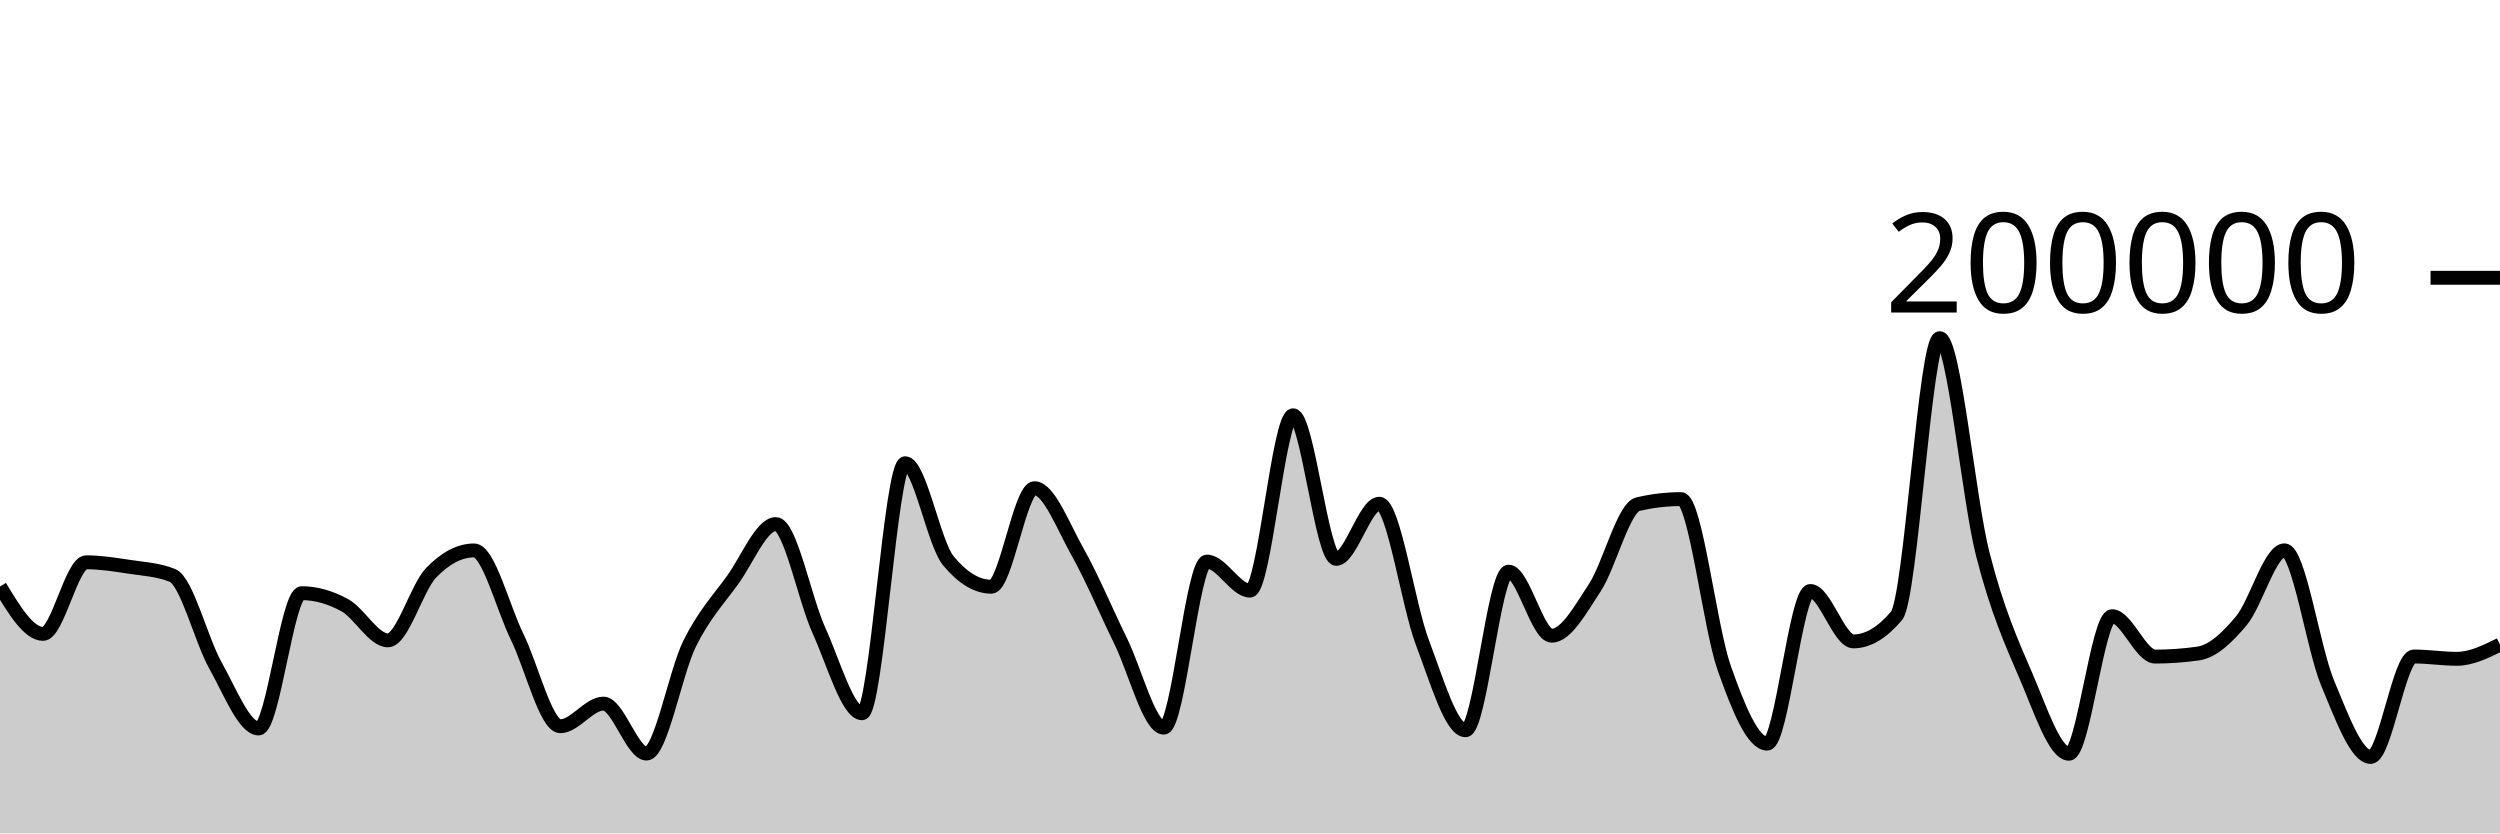
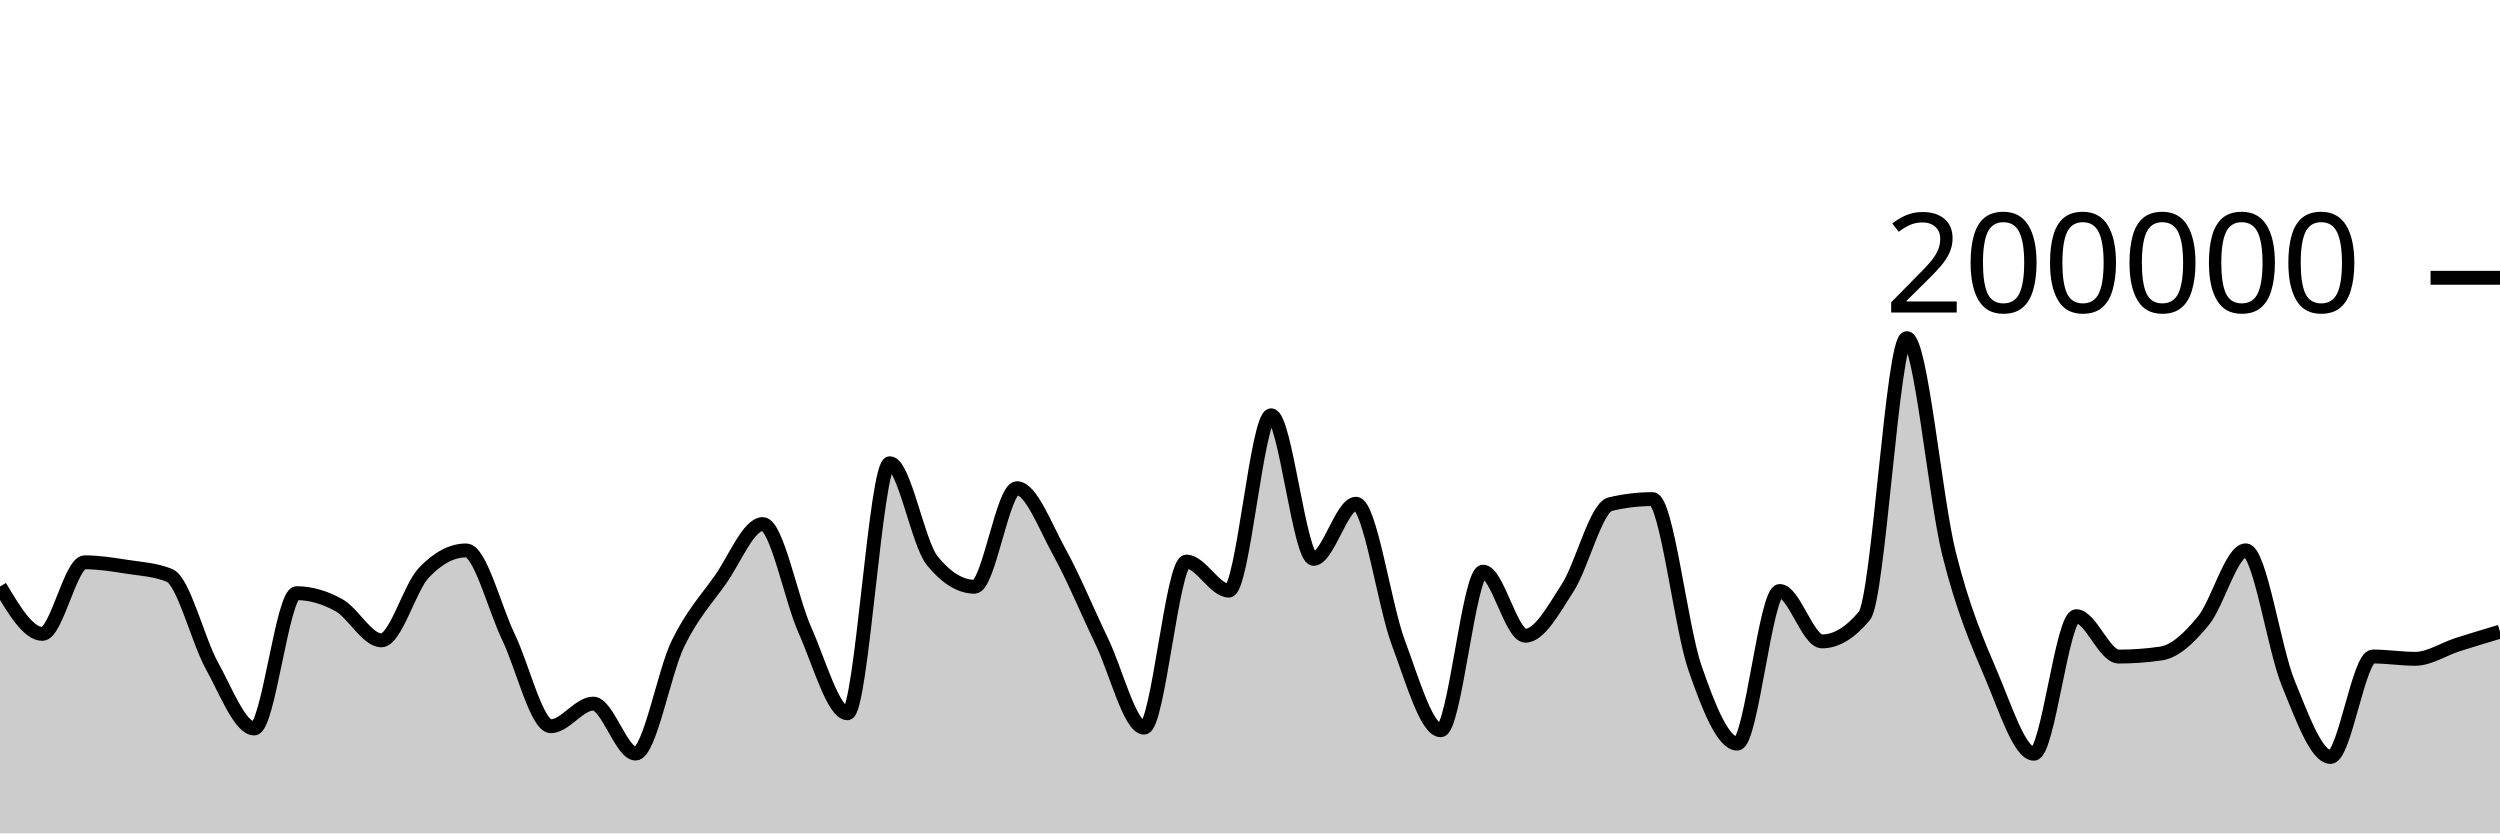
<svg xmlns="http://www.w3.org/2000/svg" viewBox="0 0 180 60">
  <g transform="translate(0,20)">
-     <path class="area" fill="rgba(0, 0, 0, 0.2)" d="M0,22.229C1.034,23.934,2.069,25.64,3.103,25.64C4.138,25.64,5.172,20.485,6.207,20.485C7.241,20.485,8.276,20.652,9.31,20.809C10.345,20.966,11.379,21.015,12.414,21.428C13.448,21.841,14.483,26.084,15.517,27.921C16.552,29.758,17.586,32.45,18.621,32.45C19.655,32.45,20.69,22.709,21.724,22.709C22.759,22.709,23.793,23.01,24.828,23.576C25.862,24.142,26.897,26.105,27.931,26.105C28.966,26.105,30,22.327,31.034,21.248C32.069,20.17,33.103,19.631,34.138,19.631C35.172,19.631,36.207,23.759,37.241,25.868C38.276,27.978,39.31,32.288,40.345,32.288C41.379,32.288,42.414,30.66,43.448,30.66C44.483,30.66,45.517,34.258,46.552,34.258C47.586,34.258,48.621,28.425,49.655,26.339C50.69,24.254,51.724,23.179,52.759,21.745C53.793,20.31,54.828,17.733,55.862,17.733C56.897,17.733,57.931,23.132,58.966,25.402C60,27.673,61.034,31.354,62.069,31.354C63.103,31.354,64.138,13.352,65.172,13.352C66.207,13.352,67.241,19.121,68.276,20.371C69.31,21.621,70.345,22.245,71.379,22.245C72.414,22.245,73.448,15.151,74.483,15.151C75.517,15.151,76.552,17.907,77.586,19.742C78.621,21.577,79.655,24.056,80.69,26.164C81.724,28.272,82.759,32.391,83.793,32.391C84.828,32.391,85.862,20.434,86.897,20.434C87.931,20.434,88.966,22.525,90,22.525C91.034,22.525,92.069,9.901,93.103,9.901C94.138,9.901,95.172,20.238,96.207,20.238C97.241,20.238,98.276,16.268,99.31,16.268C100.345,16.268,101.379,23.55,102.414,26.268C103.448,28.987,104.483,32.578,105.517,32.578C106.552,32.578,107.586,21.159,108.621,21.159C109.655,21.159,110.69,25.771,111.724,25.771C112.759,25.771,113.793,23.886,114.828,22.308C115.862,20.729,116.897,16.543,117.931,16.3C118.966,16.057,120,15.936,121.034,15.936C122.069,15.936,123.103,25.148,124.138,28.083C125.172,31.017,126.207,33.542,127.241,33.542C128.276,33.542,129.31,22.551,130.345,22.551C131.379,22.551,132.414,26.18,133.448,26.18C134.483,26.18,135.517,25.565,136.552,24.337C137.586,23.109,138.621,4.347,139.655,4.347C140.69,4.347,141.724,15.848,142.759,19.899C143.793,23.95,144.828,26.257,145.862,28.652C146.897,31.047,147.931,34.269,148.966,34.269C150,34.269,151.034,24.366,152.069,24.366C153.103,24.366,154.138,27.274,155.172,27.274C156.207,27.274,157.241,27.2,158.276,27.052C159.31,26.904,160.345,25.931,161.379,24.693C162.414,23.455,163.448,19.623,164.483,19.623C165.517,19.623,166.552,26.694,167.586,29.173C168.621,31.653,169.655,34.5,170.69,34.5C171.724,34.5,172.759,27.268,173.793,27.268C174.828,27.268,175.862,27.434,176.897,27.434C177.931,27.434,178.966,26.924,180,26.413L180,40C178.966,40,177.931,40,176.897,40C175.862,40,174.828,40,173.793,40C172.759,40,171.724,40,170.69,40C169.655,40,168.621,40,167.586,40C166.552,40,165.517,40,164.483,40C163.448,40,162.414,40,161.379,40C160.345,40,159.31,40,158.276,40C157.241,40,156.207,40,155.172,40C154.138,40,153.103,40,152.069,40C151.034,40,150,40,148.966,40C147.931,40,146.897,40,145.862,40C144.828,40,143.793,40,142.759,40C141.724,40,140.69,40,139.655,40C138.621,40,137.586,40,136.552,40C135.517,40,134.483,40,133.448,40C132.414,40,131.379,40,130.345,40C129.31,40,128.276,40,127.241,40C126.207,40,125.172,40,124.138,40C123.103,40,122.069,40,121.034,40C120,40,118.966,40,117.931,40C116.897,40,115.862,40,114.828,40C113.793,40,112.759,40,111.724,40C110.69,40,109.655,40,108.621,40C107.586,40,106.552,40,105.517,40C104.483,40,103.448,40,102.414,40C101.379,40,100.345,40,99.31,40C98.276,40,97.241,40,96.207,40C95.172,40,94.138,40,93.103,40C92.069,40,91.034,40,90,40C88.966,40,87.931,40,86.897,40C85.862,40,84.828,40,83.793,40C82.759,40,81.724,40,80.69,40C79.655,40,78.621,40,77.586,40C76.552,40,75.517,40,74.483,40C73.448,40,72.414,40,71.379,40C70.345,40,69.31,40,68.276,40C67.241,40,66.207,40,65.172,40C64.138,40,63.103,40,62.069,40C61.034,40,60,40,58.966,40C57.931,40,56.897,40,55.862,40C54.828,40,53.793,40,52.759,40C51.724,40,50.69,40,49.655,40C48.621,40,47.586,40,46.552,40C45.517,40,44.483,40,43.448,40C42.414,40,41.379,40,40.345,40C39.31,40,38.276,40,37.241,40C36.207,40,35.172,40,34.138,40C33.103,40,32.069,40,31.034,40C30,40,28.966,40,27.931,40C26.897,40,25.862,40,24.828,40C23.793,40,22.759,40,21.724,40C20.69,40,19.655,40,18.621,40C17.586,40,16.552,40,15.517,40C14.483,40,13.448,40,12.414,40C11.379,40,10.345,40,9.31,40C8.276,40,7.241,40,6.207,40C5.172,40,4.138,40,3.103,40C2.069,40,1.034,40,0,40Z" />
-     <path class="line" stroke="black" fill="none" d="M0,22.229C1.034,23.934,2.069,25.64,3.103,25.64C4.138,25.64,5.172,20.485,6.207,20.485C7.241,20.485,8.276,20.652,9.31,20.809C10.345,20.966,11.379,21.015,12.414,21.428C13.448,21.841,14.483,26.084,15.517,27.921C16.552,29.758,17.586,32.45,18.621,32.45C19.655,32.45,20.69,22.709,21.724,22.709C22.759,22.709,23.793,23.01,24.828,23.576C25.862,24.142,26.897,26.105,27.931,26.105C28.966,26.105,30,22.327,31.034,21.248C32.069,20.17,33.103,19.631,34.138,19.631C35.172,19.631,36.207,23.759,37.241,25.868C38.276,27.978,39.31,32.288,40.345,32.288C41.379,32.288,42.414,30.66,43.448,30.66C44.483,30.66,45.517,34.258,46.552,34.258C47.586,34.258,48.621,28.425,49.655,26.339C50.69,24.254,51.724,23.179,52.759,21.745C53.793,20.31,54.828,17.733,55.862,17.733C56.897,17.733,57.931,23.132,58.966,25.402C60,27.673,61.034,31.354,62.069,31.354C63.103,31.354,64.138,13.352,65.172,13.352C66.207,13.352,67.241,19.121,68.276,20.371C69.31,21.621,70.345,22.245,71.379,22.245C72.414,22.245,73.448,15.151,74.483,15.151C75.517,15.151,76.552,17.907,77.586,19.742C78.621,21.577,79.655,24.056,80.69,26.164C81.724,28.272,82.759,32.391,83.793,32.391C84.828,32.391,85.862,20.434,86.897,20.434C87.931,20.434,88.966,22.525,90,22.525C91.034,22.525,92.069,9.901,93.103,9.901C94.138,9.901,95.172,20.238,96.207,20.238C97.241,20.238,98.276,16.268,99.31,16.268C100.345,16.268,101.379,23.55,102.414,26.268C103.448,28.987,104.483,32.578,105.517,32.578C106.552,32.578,107.586,21.159,108.621,21.159C109.655,21.159,110.69,25.771,111.724,25.771C112.759,25.771,113.793,23.886,114.828,22.308C115.862,20.729,116.897,16.543,117.931,16.3C118.966,16.057,120,15.936,121.034,15.936C122.069,15.936,123.103,25.148,124.138,28.083C125.172,31.017,126.207,33.542,127.241,33.542C128.276,33.542,129.31,22.551,130.345,22.551C131.379,22.551,132.414,26.18,133.448,26.18C134.483,26.18,135.517,25.565,136.552,24.337C137.586,23.109,138.621,4.347,139.655,4.347C140.69,4.347,141.724,15.848,142.759,19.899C143.793,23.95,144.828,26.257,145.862,28.652C146.897,31.047,147.931,34.269,148.966,34.269C150,34.269,151.034,24.366,152.069,24.366C153.103,24.366,154.138,27.274,155.172,27.274C156.207,27.274,157.241,27.2,158.276,27.052C159.31,26.904,160.345,25.931,161.379,24.693C162.414,23.455,163.448,19.623,164.483,19.623C165.517,19.623,166.552,26.694,167.586,29.173C168.621,31.653,169.655,34.5,170.69,34.5C171.724,34.5,172.759,27.268,173.793,27.268C174.828,27.268,175.862,27.434,176.897,27.434C177.931,27.434,178.966,26.924,180,26.413" />
+     <path class="area" fill="rgba(0, 0, 0, 0.2)" d="M0,22.229C1.017,23.934,2.034,25.64,3.051,25.64C4.068,25.64,5.085,20.485,6.102,20.485C7.119,20.485,8.136,20.652,9.153,20.809C10.169,20.966,11.186,21.015,12.203,21.428C13.22,21.841,14.237,26.084,15.254,27.921C16.271,29.758,17.288,32.45,18.305,32.45C19.322,32.45,20.339,22.709,21.356,22.709C22.373,22.709,23.39,23.01,24.407,23.576C25.424,24.142,26.441,26.105,27.458,26.105C28.475,26.105,29.492,22.327,30.508,21.248C31.525,20.17,32.542,19.631,33.559,19.631C34.576,19.631,35.593,23.759,36.61,25.868C37.627,27.978,38.644,32.288,39.661,32.288C40.678,32.288,41.695,30.66,42.712,30.66C43.729,30.66,44.746,34.258,45.763,34.258C46.78,34.258,47.797,28.425,48.814,26.339C49.831,24.254,50.847,23.179,51.864,21.745C52.881,20.31,53.898,17.733,54.915,17.733C55.932,17.733,56.949,23.132,57.966,25.402C58.983,27.673,60,31.354,61.017,31.354C62.034,31.354,63.051,13.352,64.068,13.352C65.085,13.352,66.102,19.121,67.119,20.371C68.136,21.621,69.153,22.245,70.169,22.245C71.186,22.245,72.203,15.151,73.22,15.151C74.237,15.151,75.254,17.907,76.271,19.742C77.288,21.577,78.305,24.056,79.322,26.164C80.339,28.272,81.356,32.391,82.373,32.391C83.39,32.391,84.407,20.434,85.424,20.434C86.441,20.434,87.458,22.525,88.475,22.525C89.492,22.525,90.508,9.901,91.525,9.901C92.542,9.901,93.559,20.238,94.576,20.238C95.593,20.238,96.61,16.268,97.627,16.268C98.644,16.268,99.661,23.55,100.678,26.268C101.695,28.987,102.712,32.578,103.729,32.578C104.746,32.578,105.763,21.159,106.78,21.159C107.797,21.159,108.814,25.771,109.831,25.771C110.847,25.771,111.864,23.886,112.881,22.308C113.898,20.729,114.915,16.543,115.932,16.3C116.949,16.057,117.966,15.936,118.983,15.936C120,15.936,121.017,25.148,122.034,28.083C123.051,31.017,124.068,33.542,125.085,33.542C126.102,33.542,127.119,22.551,128.136,22.551C129.153,22.551,130.169,26.18,131.186,26.18C132.203,26.18,133.22,25.565,134.237,24.337C135.254,23.109,136.271,4.347,137.288,4.347C138.305,4.347,139.322,15.848,140.339,19.899C141.356,23.95,142.373,26.257,143.39,28.652C144.407,31.047,145.424,34.269,146.441,34.269C147.458,34.269,148.475,24.366,149.492,24.366C150.508,24.366,151.525,27.274,152.542,27.274C153.559,27.274,154.576,27.2,155.593,27.052C156.61,26.904,157.627,25.931,158.644,24.693C159.661,23.455,160.678,19.623,161.695,19.623C162.712,19.623,163.729,26.693,164.746,29.173C165.763,31.652,166.78,34.5,167.797,34.5C168.814,34.5,169.831,27.268,170.847,27.268C171.864,27.268,172.881,27.434,173.898,27.434C174.915,27.434,175.932,26.739,176.949,26.413C177.966,26.087,178.983,25.784,180,25.48L180,40C178.983,40,177.966,40,176.949,40C175.932,40,174.915,40,173.898,40C172.881,40,171.864,40,170.847,40C169.831,40,168.814,40,167.797,40C166.78,40,165.763,40,164.746,40C163.729,40,162.712,40,161.695,40C160.678,40,159.661,40,158.644,40C157.627,40,156.61,40,155.593,40C154.576,40,153.559,40,152.542,40C151.525,40,150.508,40,149.492,40C148.475,40,147.458,40,146.441,40C145.424,40,144.407,40,143.39,40C142.373,40,141.356,40,140.339,40C139.322,40,138.305,40,137.288,40C136.271,40,135.254,40,134.237,40C133.22,40,132.203,40,131.186,40C130.169,40,129.153,40,128.136,40C127.119,40,126.102,40,125.085,40C124.068,40,123.051,40,122.034,40C121.017,40,120,40,118.983,40C117.966,40,116.949,40,115.932,40C114.915,40,113.898,40,112.881,40C111.864,40,110.847,40,109.831,40C108.814,40,107.797,40,106.78,40C105.763,40,104.746,40,103.729,40C102.712,40,101.695,40,100.678,40C99.661,40,98.644,40,97.627,40C96.61,40,95.593,40,94.576,40C93.559,40,92.542,40,91.525,40C90.508,40,89.492,40,88.475,40C87.458,40,86.441,40,85.424,40C84.407,40,83.39,40,82.373,40C81.356,40,80.339,40,79.322,40C78.305,40,77.288,40,76.271,40C75.254,40,74.237,40,73.22,40C72.203,40,71.186,40,70.169,40C69.153,40,68.136,40,67.119,40C66.102,40,65.085,40,64.068,40C63.051,40,62.034,40,61.017,40C60,40,58.983,40,57.966,40C56.949,40,55.932,40,54.915,40C53.898,40,52.881,40,51.864,40C50.847,40,49.831,40,48.814,40C47.797,40,46.78,40,45.763,40C44.746,40,43.729,40,42.712,40C41.695,40,40.678,40,39.661,40C38.644,40,37.627,40,36.61,40C35.593,40,34.576,40,33.559,40C32.542,40,31.525,40,30.508,40C29.492,40,28.475,40,27.458,40C26.441,40,25.424,40,24.407,40C23.39,40,22.373,40,21.356,40C20.339,40,19.322,40,18.305,40C17.288,40,16.271,40,15.254,40C14.237,40,13.22,40,12.203,40C11.186,40,10.169,40,9.153,40C8.136,40,7.119,40,6.102,40C5.085,40,4.068,40,3.051,40C2.034,40,1.017,40,0,40Z" />
+     <path class="line" stroke="black" fill="none" d="M0,22.229C1.017,23.934,2.034,25.64,3.051,25.64C4.068,25.64,5.085,20.485,6.102,20.485C7.119,20.485,8.136,20.652,9.153,20.809C10.169,20.966,11.186,21.015,12.203,21.428C13.22,21.841,14.237,26.084,15.254,27.921C16.271,29.758,17.288,32.45,18.305,32.45C19.322,32.45,20.339,22.709,21.356,22.709C22.373,22.709,23.39,23.01,24.407,23.576C25.424,24.142,26.441,26.105,27.458,26.105C28.475,26.105,29.492,22.327,30.508,21.248C31.525,20.17,32.542,19.631,33.559,19.631C34.576,19.631,35.593,23.759,36.61,25.868C37.627,27.978,38.644,32.288,39.661,32.288C40.678,32.288,41.695,30.66,42.712,30.66C43.729,30.66,44.746,34.258,45.763,34.258C46.78,34.258,47.797,28.425,48.814,26.339C49.831,24.254,50.847,23.179,51.864,21.745C52.881,20.31,53.898,17.733,54.915,17.733C55.932,17.733,56.949,23.132,57.966,25.402C58.983,27.673,60,31.354,61.017,31.354C62.034,31.354,63.051,13.352,64.068,13.352C65.085,13.352,66.102,19.121,67.119,20.371C68.136,21.621,69.153,22.245,70.169,22.245C71.186,22.245,72.203,15.151,73.22,15.151C74.237,15.151,75.254,17.907,76.271,19.742C77.288,21.577,78.305,24.056,79.322,26.164C80.339,28.272,81.356,32.391,82.373,32.391C83.39,32.391,84.407,20.434,85.424,20.434C86.441,20.434,87.458,22.525,88.475,22.525C89.492,22.525,90.508,9.901,91.525,9.901C92.542,9.901,93.559,20.238,94.576,20.238C95.593,20.238,96.61,16.268,97.627,16.268C98.644,16.268,99.661,23.55,100.678,26.268C101.695,28.987,102.712,32.578,103.729,32.578C104.746,32.578,105.763,21.159,106.78,21.159C107.797,21.159,108.814,25.771,109.831,25.771C110.847,25.771,111.864,23.886,112.881,22.308C113.898,20.729,114.915,16.543,115.932,16.3C116.949,16.057,117.966,15.936,118.983,15.936C120,15.936,121.017,25.148,122.034,28.083C123.051,31.017,124.068,33.542,125.085,33.542C126.102,33.542,127.119,22.551,128.136,22.551C129.153,22.551,130.169,26.18,131.186,26.18C132.203,26.18,133.22,25.565,134.237,24.337C135.254,23.109,136.271,4.347,137.288,4.347C138.305,4.347,139.322,15.848,140.339,19.899C141.356,23.95,142.373,26.257,143.39,28.652C144.407,31.047,145.424,34.269,146.441,34.269C147.458,34.269,148.475,24.366,149.492,24.366C150.508,24.366,151.525,27.274,152.542,27.274C153.559,27.274,154.576,27.2,155.593,27.052C156.61,26.904,157.627,25.931,158.644,24.693C159.661,23.455,160.678,19.623,161.695,19.623C162.712,19.623,163.729,26.693,164.746,29.173C165.763,31.652,166.78,34.5,167.797,34.5C168.814,34.5,169.831,27.268,170.847,27.268C171.864,27.268,172.881,27.434,173.898,27.434C174.915,27.434,175.932,26.739,176.949,26.413C177.966,26.087,178.983,25.784,180,25.48" />
    <path class="axis-ceiling" stroke-width="1" stroke="black" fill="none" d="M175,0L180,0" />
    <text class="axis-ceiling-label" font-family="sans-serif" text-anchor="end" font-size="10px" x="170" y="2.5">200000</text>
  </g>
</svg>
